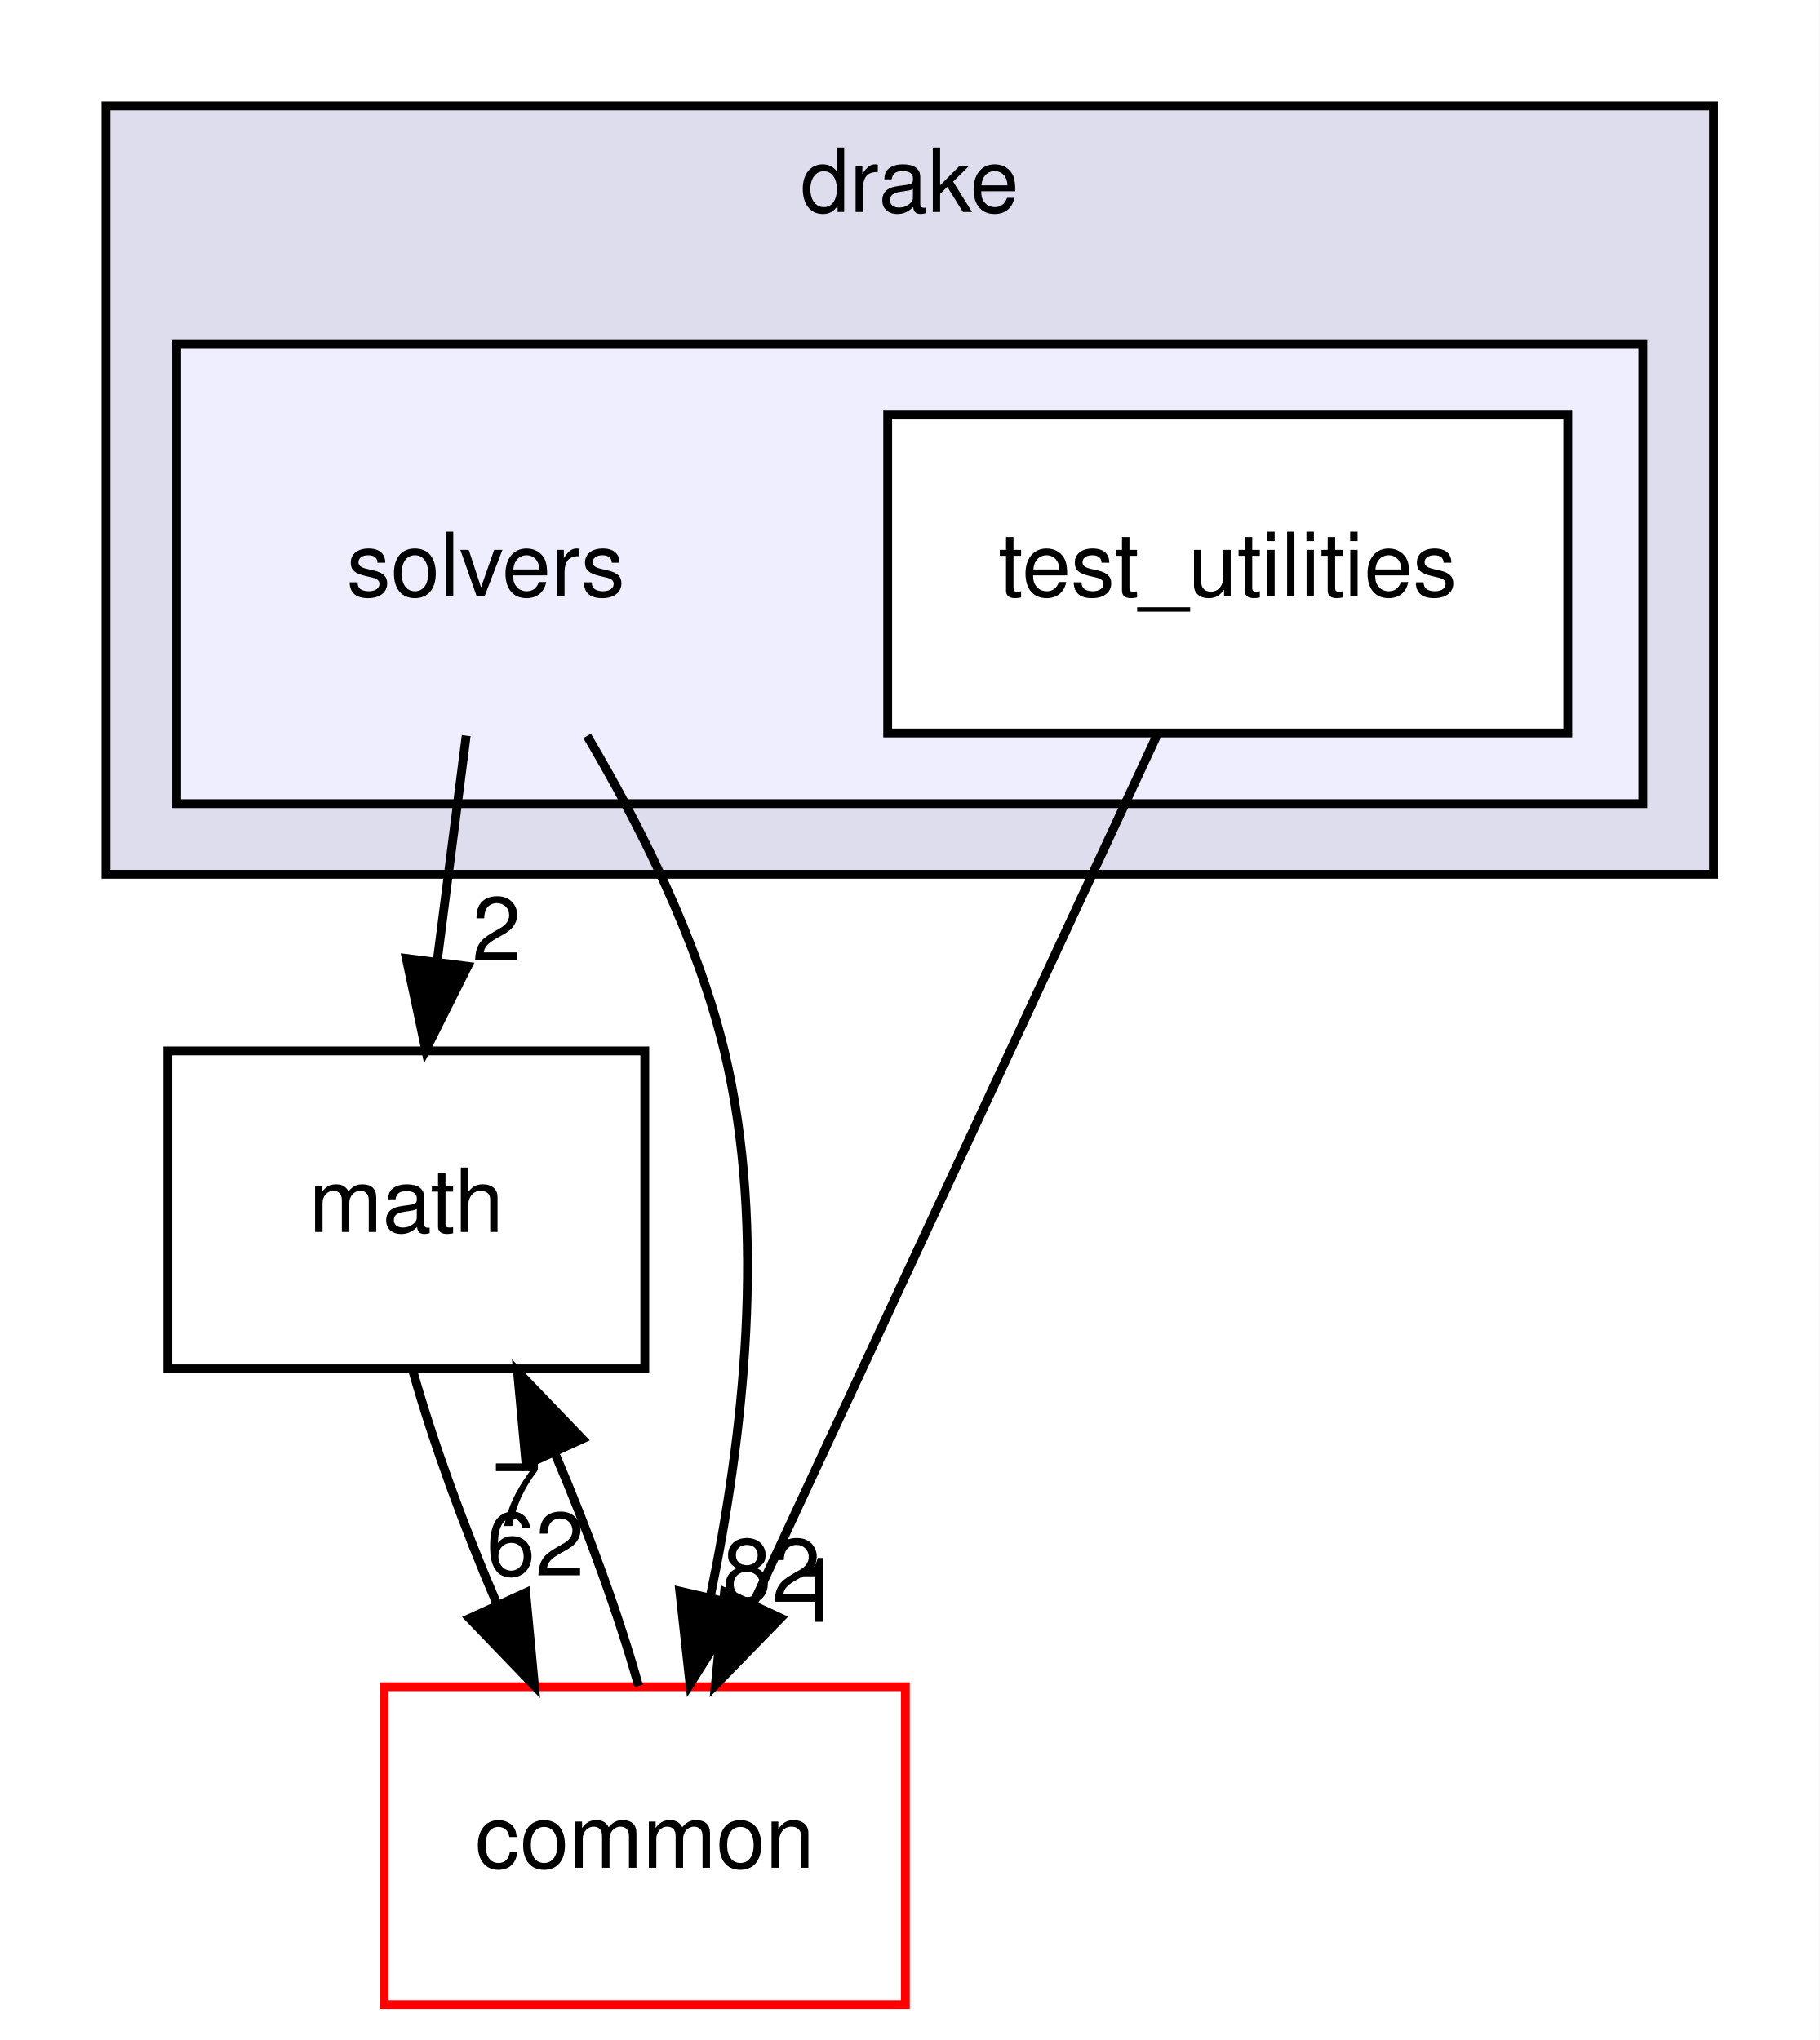
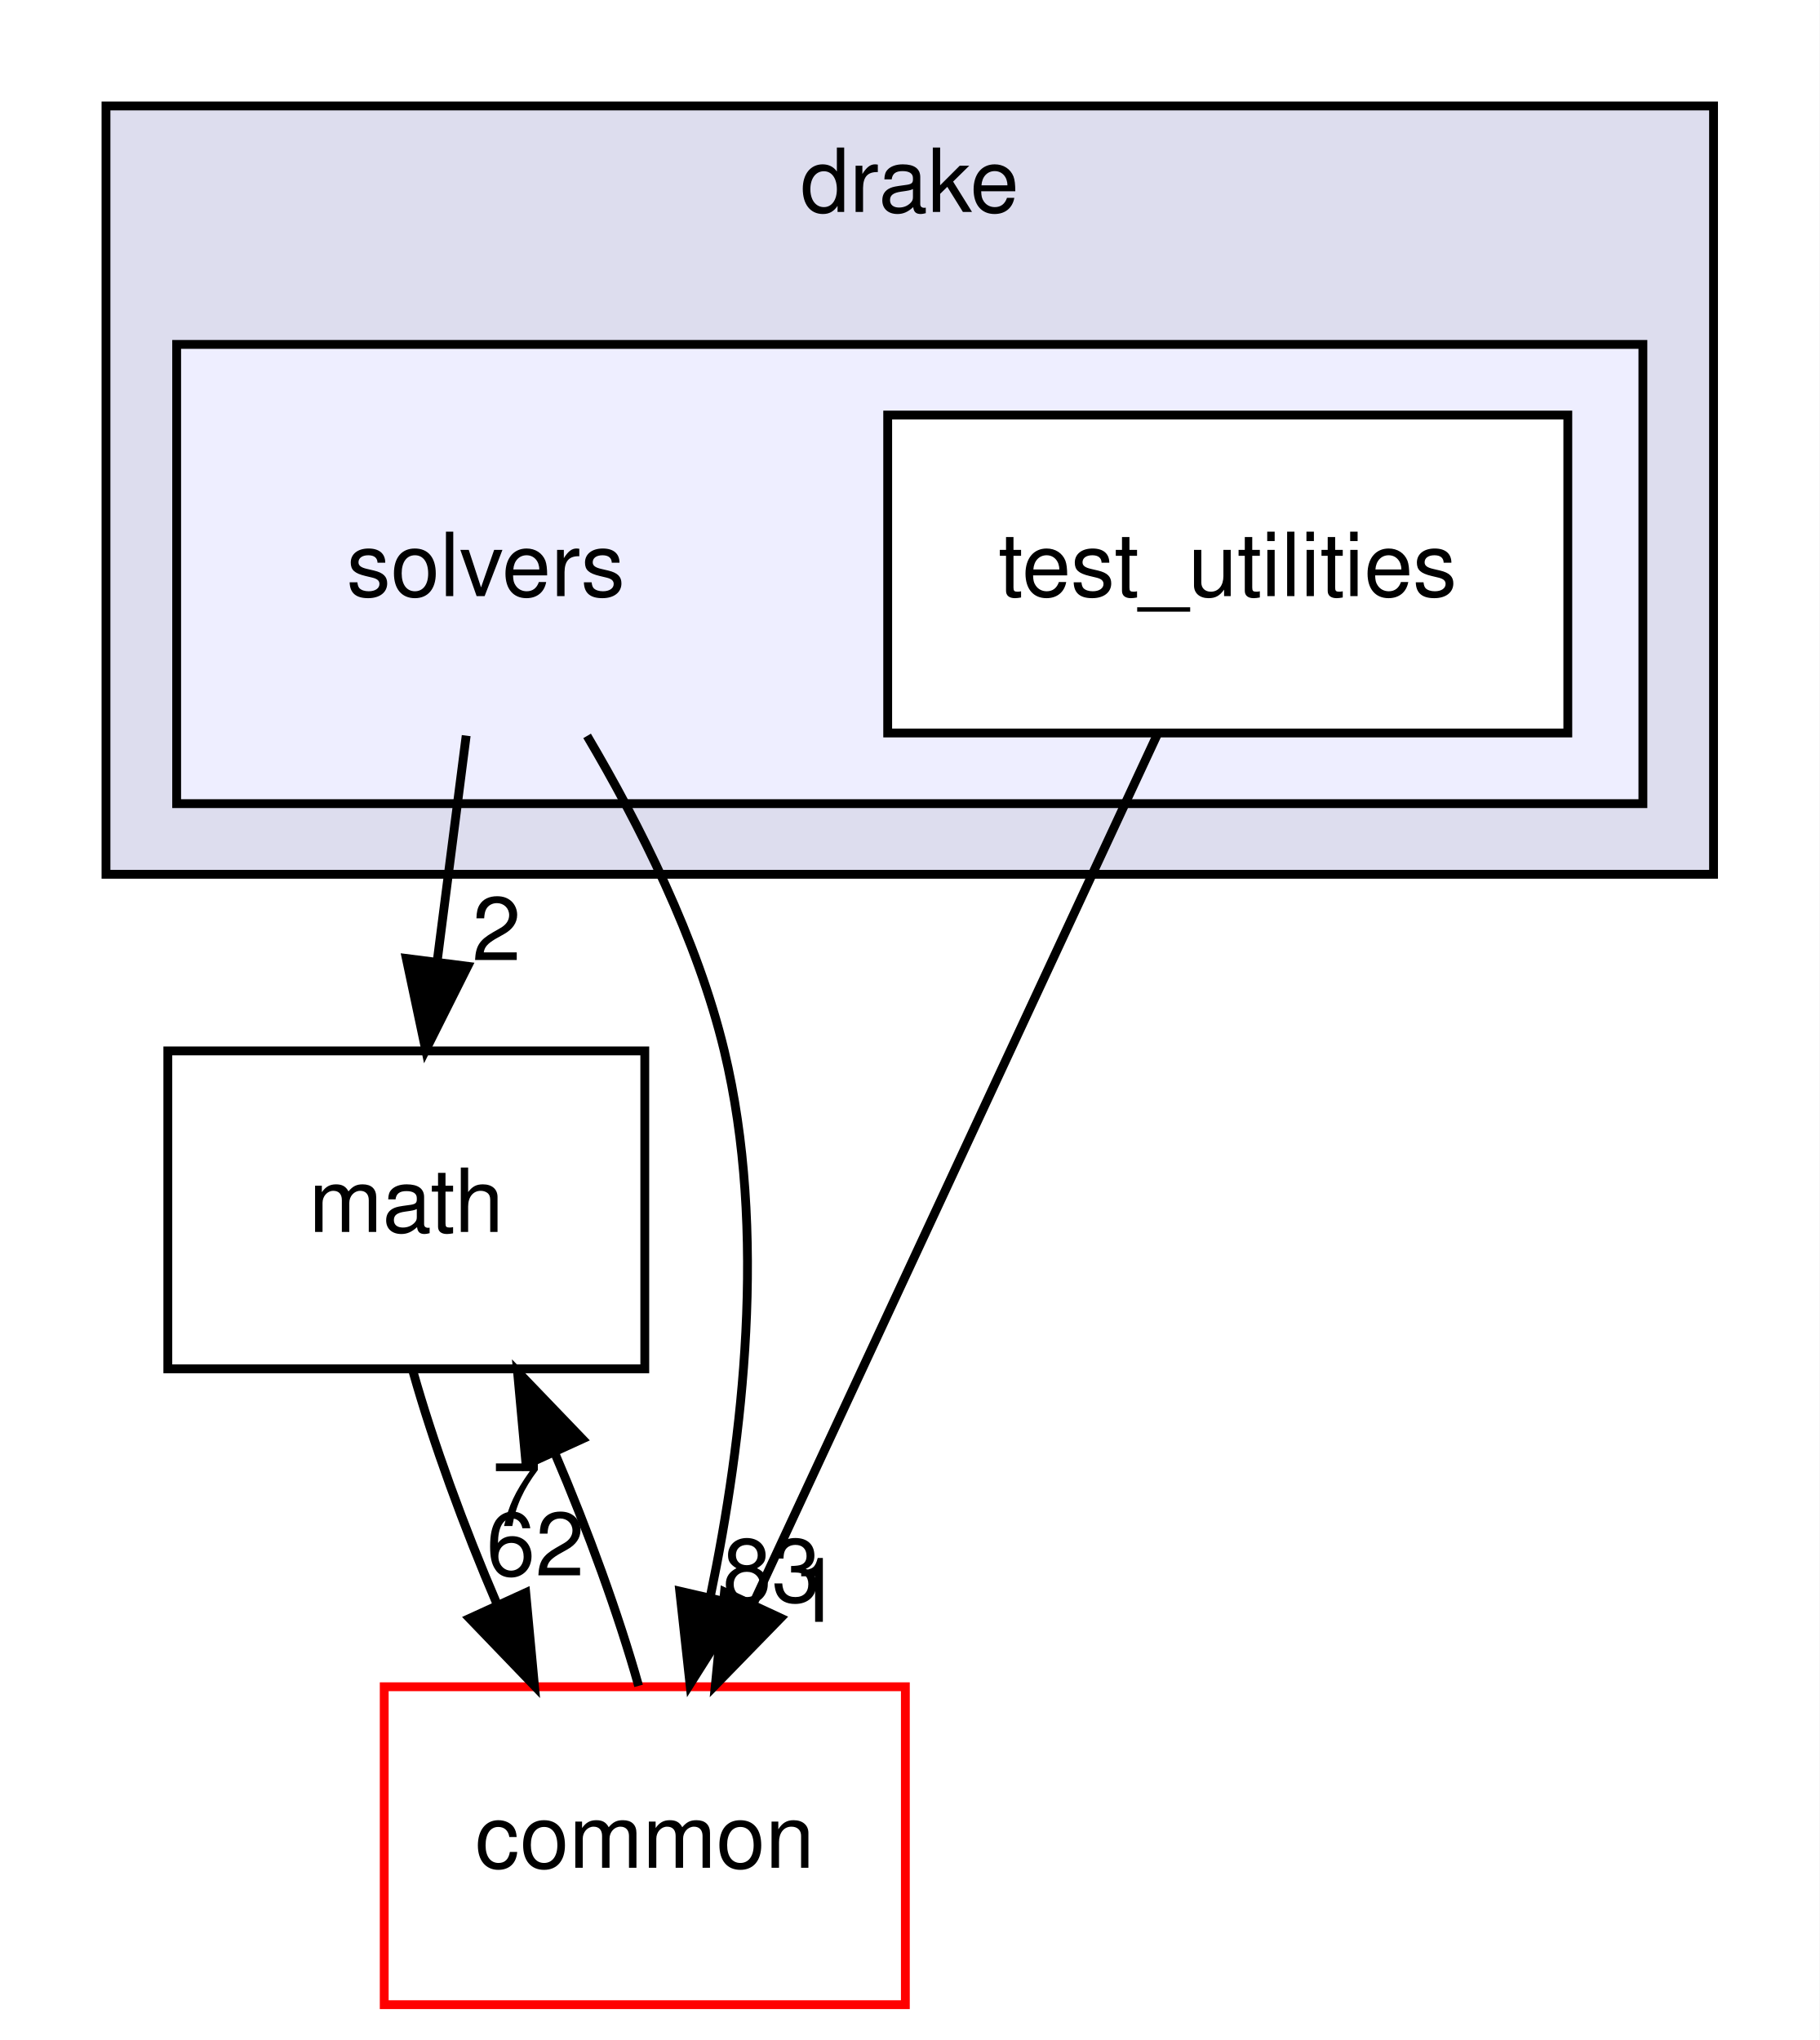
<svg xmlns="http://www.w3.org/2000/svg" xmlns:xlink="http://www.w3.org/1999/xlink" width="206pt" height="231pt" viewBox="0.00 0.00 206.00 231.00">
  <g id="graph0" class="graph" transform="scale(1 1) rotate(0) translate(4 227)">
    <polygon fill="white" stroke="transparent" points="-4,4 -4,-227 202,-227 202,4 -4,4" />
    <g id="clust1" class="cluster">
      <g id="a_clust1">
        <a xlink:href="dir_f1666844dc41ec91c14125b680b7be1b.html" target="_top" xlink:title="drake">
          <polygon fill="#ddddee" stroke="black" points="8,-128 8,-215 190,-215 190,-128 8,-128" />
          <text text-anchor="middle" x="99" y="-203" font-family="Helvetica,sans-Serif" font-size="10.00">drake</text>
        </a>
      </g>
    </g>
    <g id="clust2" class="cluster">
      <g id="a_clust2">
        <a xlink:href="dir_c86b501450b8b8b59405c286cb030cc3.html" target="_top">
          <polygon fill="#eeeeff" stroke="black" points="16,-136 16,-188 182,-188 182,-136 16,-136" />
        </a>
      </g>
    </g>
    <g id="node1" class="node">
      <text text-anchor="middle" x="51" y="-159.5" font-family="Helvetica,sans-Serif" font-size="10.00">solvers</text>
    </g>
    <g id="node3" class="node">
      <g id="a_node3">
        <a xlink:href="dir_fc0178d6978c9fa2cad6ef3e048a60a7.html" target="_top" xlink:title="math">
          <polygon fill="none" stroke="black" points="69,-108 15,-108 15,-72 69,-72 69,-108" />
          <text text-anchor="middle" x="42" y="-87.5" font-family="Helvetica,sans-Serif" font-size="10.00">math</text>
        </a>
      </g>
    </g>
    <g id="edge2" class="edge">
      <path fill="none" stroke="black" d="M48.78,-143.7C47.78,-135.98 46.59,-126.71 45.49,-118.11" />
      <polygon fill="black" stroke="black" points="48.95,-117.58 44.2,-108.1 42,-118.47 48.95,-117.58" />
      <g id="a_edge2-headlabel">
        <a xlink:href="dir_000105_000018.html" target="_top" xlink:title="2">
          <text text-anchor="middle" x="52.22" y="-118.28" font-family="Helvetica,sans-Serif" font-size="10.00">2</text>
        </a>
      </g>
    </g>
    <g id="node4" class="node">
      <g id="a_node4">
        <a xlink:href="dir_a36da230f0956f48b11c85f7d599788f.html" target="_top" xlink:title="common">
          <polygon fill="white" stroke="red" points="98.5,-36 39.5,-36 39.5,0 98.5,0 98.5,-36" />
          <text text-anchor="middle" x="69" y="-15.5" font-family="Helvetica,sans-Serif" font-size="10.00">common</text>
        </a>
      </g>
    </g>
    <g id="edge3" class="edge">
      <path fill="none" stroke="black" d="M62.47,-143.67C68.37,-133.69 74.96,-120.65 78,-108 82.89,-87.65 80.13,-64.05 76.43,-46.27" />
      <polygon fill="black" stroke="black" points="79.78,-45.25 74.12,-36.29 72.96,-46.82 79.78,-45.25" />
      <g id="a_edge3-headlabel">
-         <a xlink:href="dir_000105_000015.html" target="_top" xlink:title="82">
-           <text text-anchor="middle" x="83.36" y="-45.61" font-family="Helvetica,sans-Serif" font-size="10.00">82</text>
+         <a xlink:href="dir_000105_000015.html" target="_top" xlink:title="83">
+           <text text-anchor="middle" x="83.36" y="-45.61" font-family="Helvetica,sans-Serif" font-size="10.00">83</text>
        </a>
      </g>
    </g>
    <g id="node2" class="node">
      <g id="a_node2">
        <a xlink:href="dir_3e1bf9ce46085c0e3ff6de174f1555d7.html" target="_top" xlink:title="test_utilities">
          <polygon fill="white" stroke="black" points="173.5,-180 96.5,-180 96.5,-144 173.5,-144 173.5,-180" />
          <text text-anchor="middle" x="135" y="-159.5" font-family="Helvetica,sans-Serif" font-size="10.00">test_utilities</text>
        </a>
      </g>
    </g>
    <g id="edge5" class="edge">
      <path fill="none" stroke="black" d="M127.04,-143.87C115.64,-119.35 94.58,-74.03 81.2,-45.26" />
      <polygon fill="black" stroke="black" points="84.38,-43.78 76.99,-36.19 78.03,-46.73 84.38,-43.78" />
      <g id="a_edge5-headlabel">
        <a xlink:href="dir_000106_000015.html" target="_top" xlink:title="1">
          <text text-anchor="middle" x="88.47" y="-43.35" font-family="Helvetica,sans-Serif" font-size="10.00">1</text>
        </a>
      </g>
    </g>
    <g id="edge1" class="edge">
      <path fill="none" stroke="black" d="M42.76,-71.7C45.01,-63.73 48.51,-54.1 52.31,-45.26" />
      <polygon fill="black" stroke="black" points="55.52,-46.65 56.51,-36.1 49.16,-43.74 55.52,-46.65" />
      <g id="a_edge1-headlabel">
        <a xlink:href="dir_000018_000015.html" target="_top" xlink:title="62">
          <text text-anchor="middle" x="56.61" y="-48.6" font-family="Helvetica,sans-Serif" font-size="10.00">62</text>
        </a>
      </g>
    </g>
    <g id="edge4" class="edge">
      <path fill="none" stroke="black" d="M68.3,-36.1C66.07,-44.04 62.58,-53.67 58.79,-62.51" />
      <polygon fill="black" stroke="black" points="55.56,-61.15 54.59,-71.7 61.93,-64.06 55.56,-61.15" />
      <g id="a_edge4-headlabel">
        <a xlink:href="dir_000015_000018.html" target="_top" xlink:title="7">
          <text text-anchor="middle" x="54.47" y="-54.2" font-family="Helvetica,sans-Serif" font-size="10.00">7</text>
        </a>
      </g>
    </g>
  </g>
</svg>
